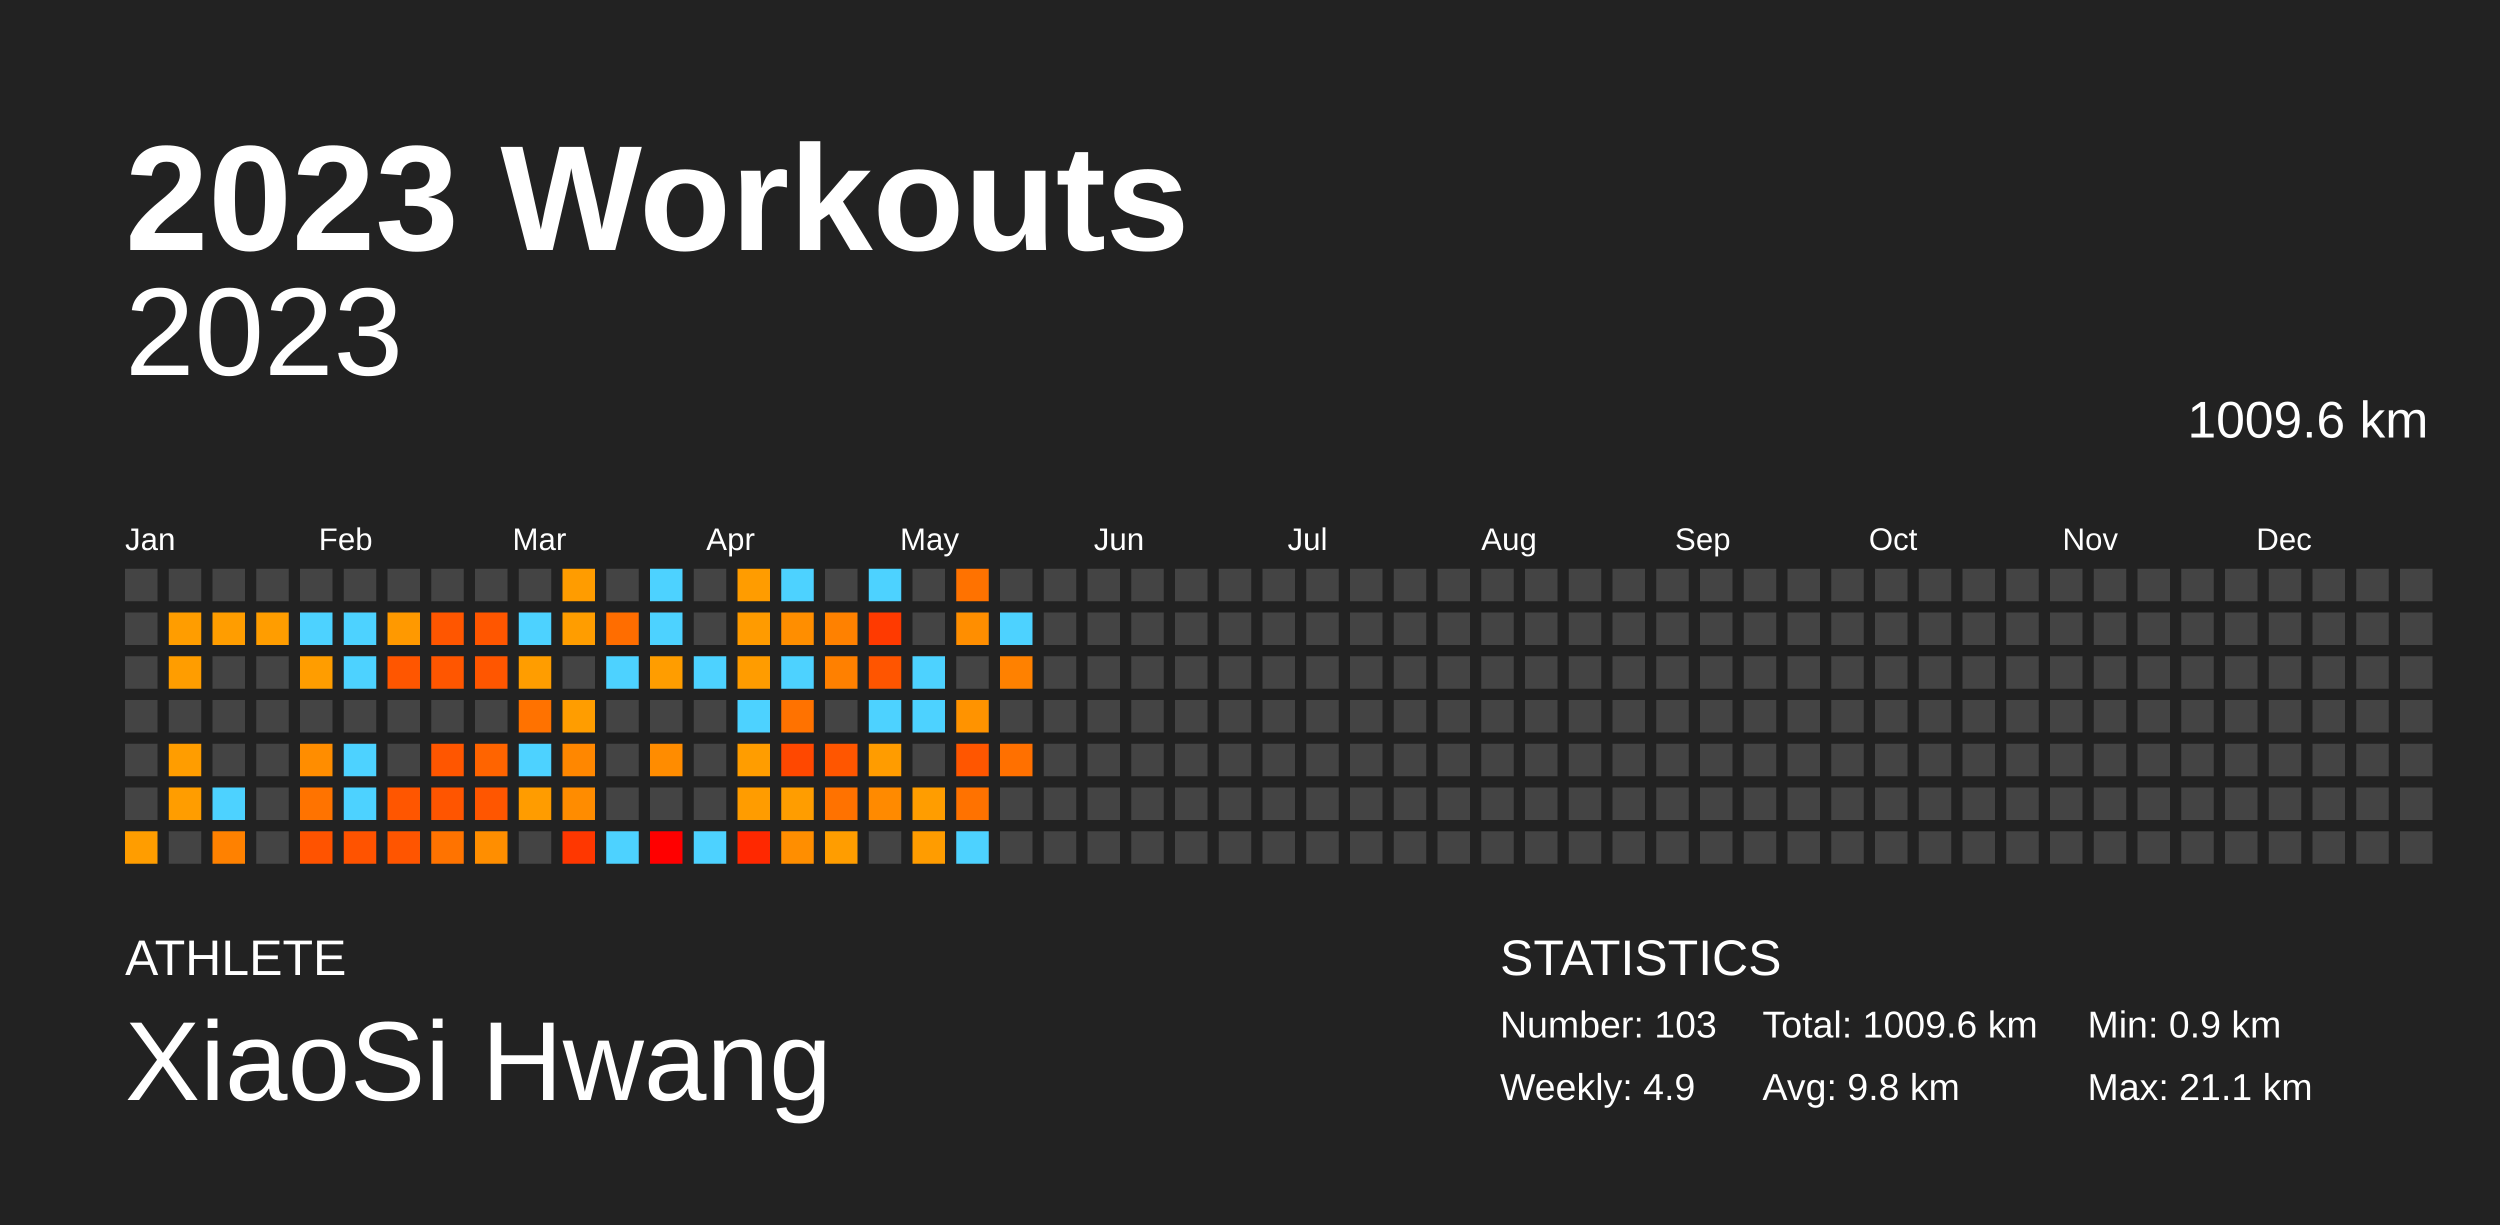
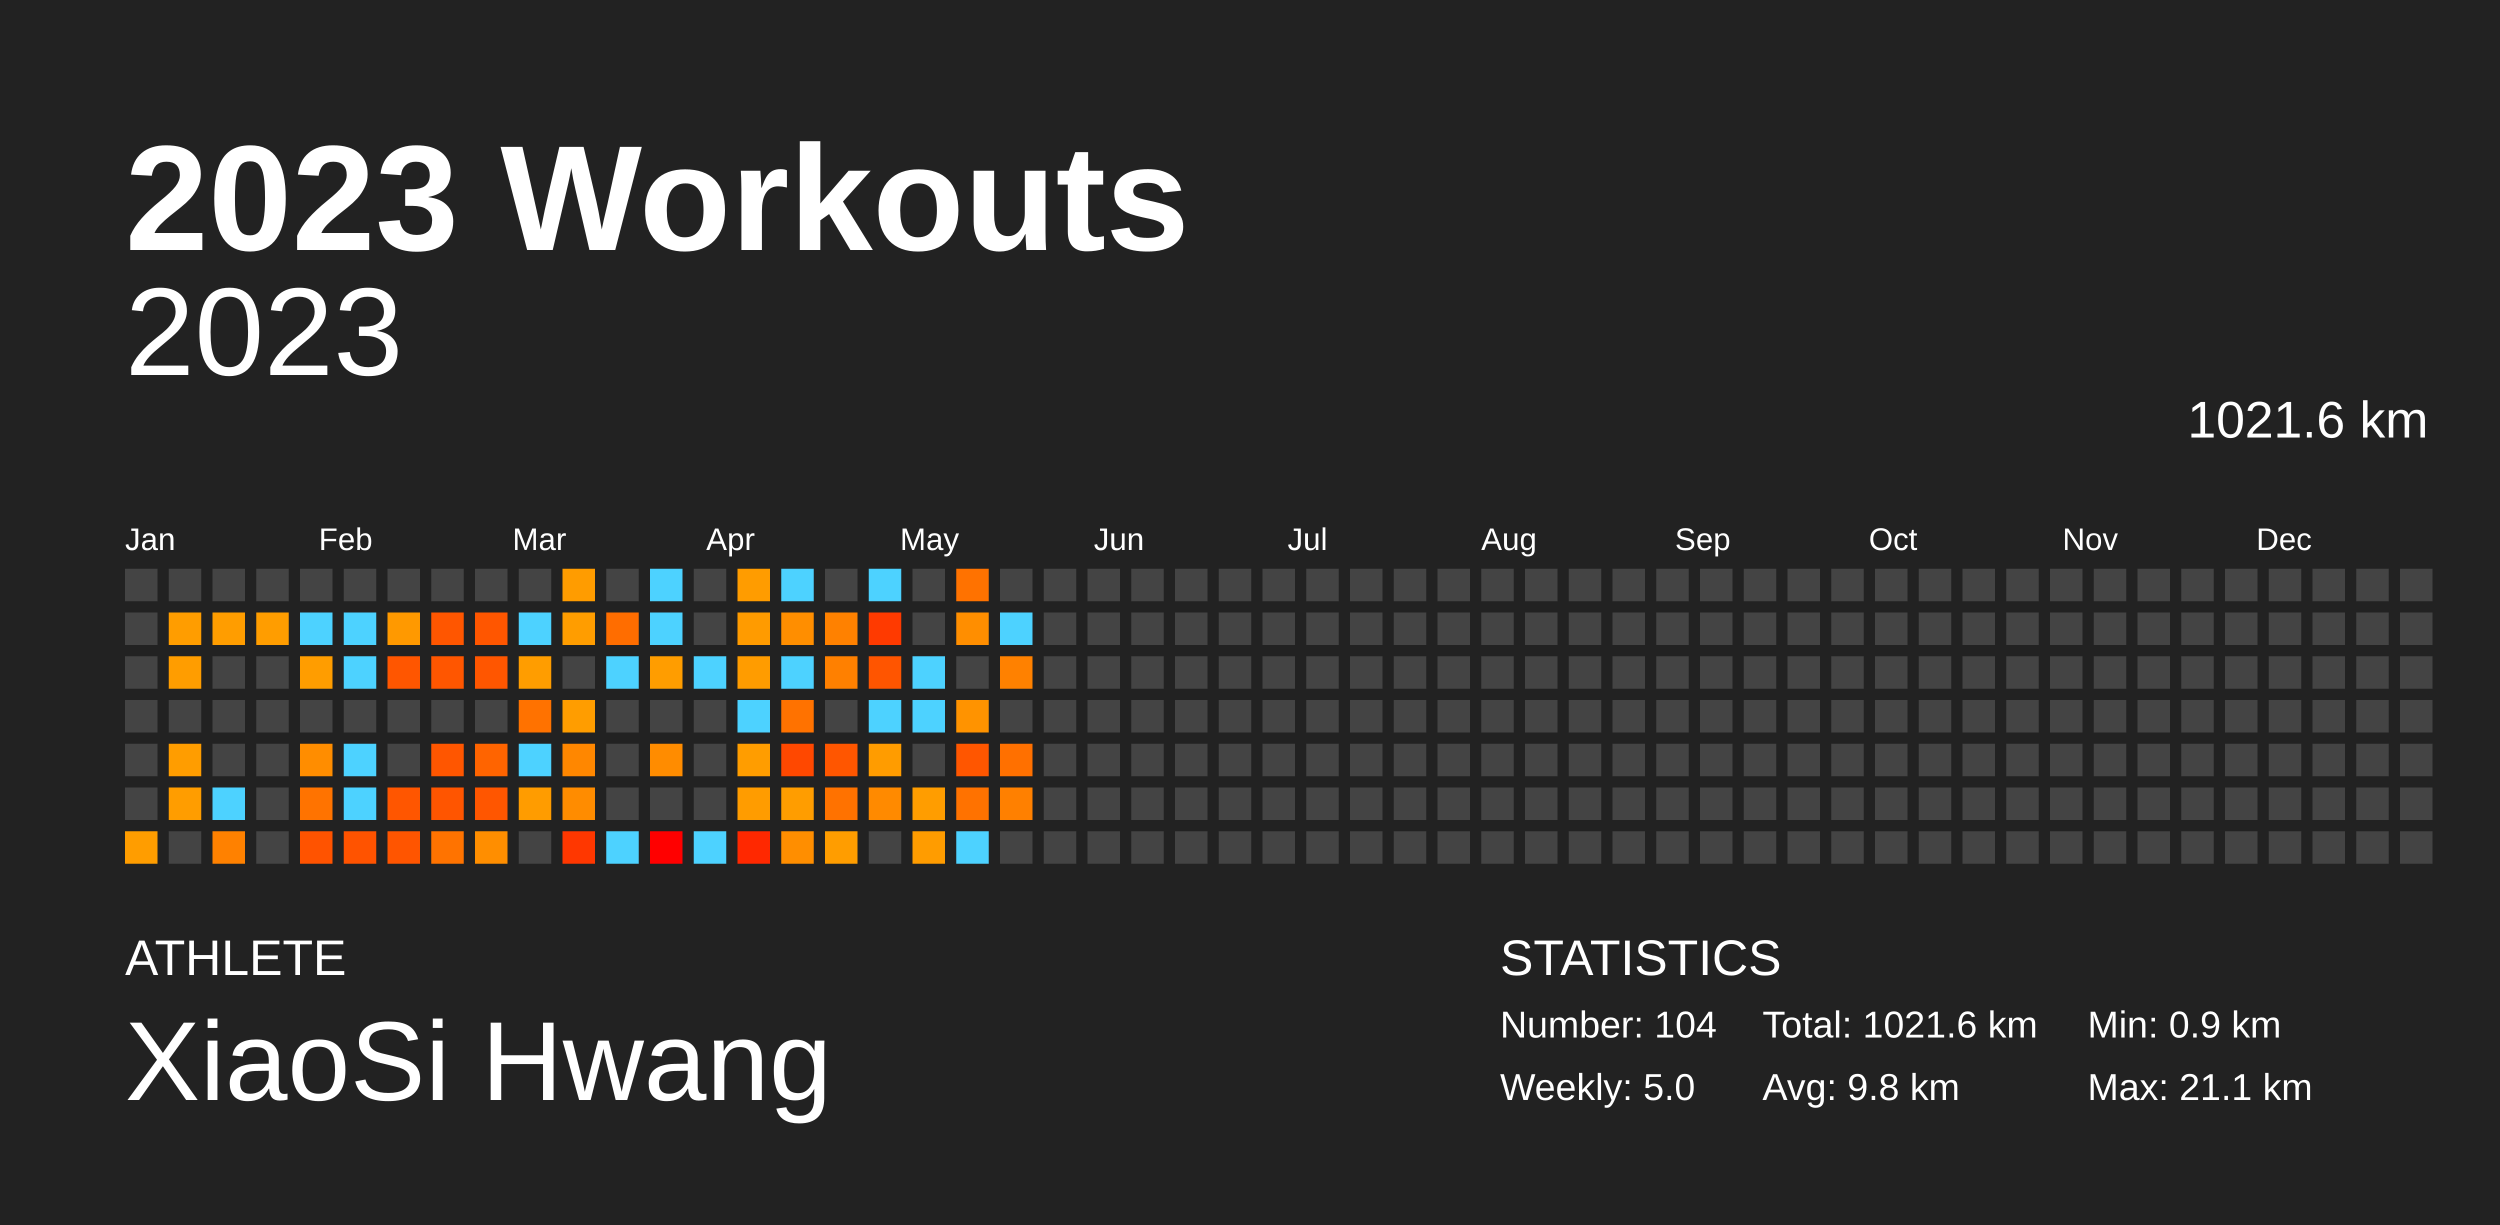
<svg xmlns="http://www.w3.org/2000/svg" baseProfile="full" height="98mm" version="1.1" viewBox="0,0,200,98" width="200mm">
  <defs />
  <rect fill="#222222" height="98" width="200" x="0" y="0" />
  <text fill="#FFFFFF" style="font-size:12px; font-family:Arial; font-weight:bold;" x="10" y="20">2023 Workouts</text>
  <text fill="#FFFFFF" style="font-size:4px; font-family:Arial" x="10" y="78">ATHLETE</text>
  <text fill="#FFFFFF" style="font-size:9px; font-family:Arial" x="10" y="88">XiaoSi Hwang</text>
  <text fill="#FFFFFF" style="font-size:4px; font-family:Arial" x="120" y="78">STATISTICS</text>
-   <text fill="#FFFFFF" style="font-size:3px; font-family:Arial" x="120" y="83">Number: 103</text>
-   <text fill="#FFFFFF" style="font-size:3px; font-family:Arial" x="120" y="88">Weekly: 4.9</text>
-   <text fill="#FFFFFF" style="font-size:3px; font-family:Arial" x="141" y="83">Total: 1009.6 km</text>
+   <text fill="#FFFFFF" style="font-size:3px; font-family:Arial" x="120" y="83">Number: 104</text>
+   <text fill="#FFFFFF" style="font-size:3px; font-family:Arial" x="120" y="88">Weekly: 5.0</text>
+   <text fill="#FFFFFF" style="font-size:3px; font-family:Arial" x="141" y="83">Total: 1021.6 km</text>
  <text fill="#FFFFFF" style="font-size:3px; font-family:Arial" x="141" y="88">Avg: 9.8 km</text>
  <text fill="#FFFFFF" style="font-size:3px; font-family:Arial" x="167" y="83">Min: 0.9 km</text>
  <text fill="#FFFFFF" style="font-size:3px; font-family:Arial" x="167" y="88">Max: 21.1 km</text>
  <text alignment-baseline="hanging" fill="#FFFFFF" style="font-size:10.0px; font-family:Arial;" x="10" y="30">2023</text>
-   <text alignment-baseline="hanging" fill="#FFFFFF" style="font-size:4.125px; font-family:Arial;" x="175" y="35">1009.6 km</text>
+   <text alignment-baseline="hanging" fill="#FFFFFF" style="font-size:4.125px; font-family:Arial;" x="175" y="35">1021.6 km</text>
  <text fill="#FFFFFF" style="font-size:2.5px; font-family:Arial" x="10.0" y="44">Jan</text>
  <text fill="#FFFFFF" style="font-size:2.5px; font-family:Arial" x="25.5" y="44">Feb</text>
  <text fill="#FFFFFF" style="font-size:2.5px; font-family:Arial" x="41.0" y="44">Mar</text>
  <text fill="#FFFFFF" style="font-size:2.5px; font-family:Arial" x="56.5" y="44">Apr</text>
  <text fill="#FFFFFF" style="font-size:2.5px; font-family:Arial" x="72.0" y="44">May</text>
  <text fill="#FFFFFF" style="font-size:2.5px; font-family:Arial" x="87.5" y="44">Jun</text>
  <text fill="#FFFFFF" style="font-size:2.5px; font-family:Arial" x="103.0" y="44">Jul</text>
  <text fill="#FFFFFF" style="font-size:2.5px; font-family:Arial" x="118.5" y="44">Aug</text>
  <text fill="#FFFFFF" style="font-size:2.5px; font-family:Arial" x="134.0" y="44">Sep</text>
  <text fill="#FFFFFF" style="font-size:2.5px; font-family:Arial" x="149.5" y="44">Oct</text>
  <text fill="#FFFFFF" style="font-size:2.5px; font-family:Arial" x="165.0" y="44">Nov</text>
  <text fill="#FFFFFF" style="font-size:2.5px; font-family:Arial" x="180.5" y="44">Dec</text>
  <rect fill="#444444" height="2.6" width="2.6" x="10.0" y="45.5" />
  <rect fill="#444444" height="2.6" width="2.6" x="10.0" y="49.0" />
  <rect fill="#444444" height="2.6" width="2.6" x="10.0" y="52.5" />
  <rect fill="#444444" height="2.6" width="2.6" x="10.0" y="56.0" />
  <rect fill="#444444" height="2.6" width="2.6" x="10.0" y="59.5" />
  <rect fill="#444444" height="2.6" width="2.6" x="10.0" y="63.0" />
  <rect fill="#ff9d00" height="2.6" width="2.6" x="10.0" y="66.5" />
  <rect fill="#444444" height="2.6" width="2.6" x="13.5" y="45.5" />
  <rect fill="#ff9d00" height="2.6" width="2.6" x="13.5" y="49.0" />
  <rect fill="#ff9d00" height="2.6" width="2.6" x="13.5" y="52.5" />
  <rect fill="#444444" height="2.6" width="2.6" x="13.5" y="56.0" />
  <rect fill="#ff9d00" height="2.6" width="2.6" x="13.5" y="59.5" />
  <rect fill="#ff9d00" height="2.6" width="2.6" x="13.5" y="63.0" />
  <rect fill="#444444" height="2.6" width="2.6" x="13.5" y="66.5" />
  <rect fill="#444444" height="2.6" width="2.6" x="17.0" y="45.5" />
  <rect fill="#ff9d00" height="2.6" width="2.6" x="17.0" y="49.0" />
  <rect fill="#444444" height="2.6" width="2.6" x="17.0" y="52.5" />
  <rect fill="#444444" height="2.6" width="2.6" x="17.0" y="56.0" />
  <rect fill="#444444" height="2.6" width="2.6" x="17.0" y="59.5" />
  <rect fill="#4dd2ff" height="2.6" width="2.6" x="17.0" y="63.0" />
  <rect fill="#ff8100" height="2.6" width="2.6" x="17.0" y="66.5" />
  <rect fill="#444444" height="2.6" width="2.6" x="20.5" y="45.5" />
  <rect fill="#ff9d00" height="2.6" width="2.6" x="20.5" y="49.0" />
  <rect fill="#444444" height="2.6" width="2.6" x="20.5" y="52.5" />
  <rect fill="#444444" height="2.6" width="2.6" x="20.5" y="56.0" />
  <rect fill="#444444" height="2.6" width="2.6" x="20.5" y="59.5" />
  <rect fill="#444444" height="2.6" width="2.6" x="20.5" y="63.0" />
  <rect fill="#444444" height="2.6" width="2.6" x="20.5" y="66.5" />
  <rect fill="#444444" height="2.6" width="2.6" x="24.0" y="45.5" />
  <rect fill="#4dd2ff" height="2.6" width="2.6" x="24.0" y="49.0" />
  <rect fill="#ff9d00" height="2.6" width="2.6" x="24.0" y="52.5" />
  <rect fill="#444444" height="2.6" width="2.6" x="24.0" y="56.0" />
  <rect fill="#ff8d00" height="2.6" width="2.6" x="24.0" y="59.5" />
  <rect fill="#ff7300" height="2.6" width="2.6" x="24.0" y="63.0" />
  <rect fill="#ff5300" height="2.6" width="2.6" x="24.0" y="66.5" />
  <rect fill="#444444" height="2.6" width="2.6" x="27.5" y="45.5" />
  <rect fill="#4dd2ff" height="2.6" width="2.6" x="27.5" y="49.0" />
  <rect fill="#4dd2ff" height="2.6" width="2.6" x="27.5" y="52.5" />
  <rect fill="#444444" height="2.6" width="2.6" x="27.5" y="56.0" />
  <rect fill="#4dd2ff" height="2.6" width="2.6" x="27.5" y="59.5" />
  <rect fill="#4dd2ff" height="2.6" width="2.6" x="27.5" y="63.0" />
  <rect fill="#ff5300" height="2.6" width="2.6" x="27.5" y="66.5" />
  <rect fill="#444444" height="2.6" width="2.6" x="31.0" y="45.5" />
  <rect fill="#ff9900" height="2.6" width="2.6" x="31.0" y="49.0" />
  <rect fill="#ff5600" height="2.6" width="2.6" x="31.0" y="52.5" />
  <rect fill="#444444" height="2.6" width="2.6" x="31.0" y="56.0" />
  <rect fill="#444444" height="2.6" width="2.6" x="31.0" y="59.5" />
  <rect fill="#ff5600" height="2.6" width="2.6" x="31.0" y="63.0" />
  <rect fill="#ff5500" height="2.6" width="2.6" x="31.0" y="66.5" />
  <rect fill="#444444" height="2.6" width="2.6" x="34.5" y="45.5" />
  <rect fill="#ff5600" height="2.6" width="2.6" x="34.5" y="49.0" />
  <rect fill="#ff5600" height="2.6" width="2.6" x="34.5" y="52.5" />
  <rect fill="#444444" height="2.6" width="2.6" x="34.5" y="56.0" />
  <rect fill="#ff5600" height="2.6" width="2.6" x="34.5" y="59.5" />
  <rect fill="#ff5500" height="2.6" width="2.6" x="34.5" y="63.0" />
  <rect fill="#ff7300" height="2.6" width="2.6" x="34.5" y="66.5" />
  <rect fill="#444444" height="2.6" width="2.6" x="38.0" y="45.5" />
  <rect fill="#ff5600" height="2.6" width="2.6" x="38.0" y="49.0" />
  <rect fill="#ff5600" height="2.6" width="2.6" x="38.0" y="52.5" />
  <rect fill="#444444" height="2.6" width="2.6" x="38.0" y="56.0" />
  <rect fill="#ff6400" height="2.6" width="2.6" x="38.0" y="59.5" />
  <rect fill="#ff5600" height="2.6" width="2.6" x="38.0" y="63.0" />
  <rect fill="#ff8e00" height="2.6" width="2.6" x="38.0" y="66.5" />
  <rect fill="#444444" height="2.6" width="2.6" x="41.5" y="45.5" />
  <rect fill="#4dd2ff" height="2.6" width="2.6" x="41.5" y="49.0" />
  <rect fill="#ff9d00" height="2.6" width="2.6" x="41.5" y="52.5" />
  <rect fill="#ff7200" height="2.6" width="2.6" x="41.5" y="56.0" />
  <rect fill="#4dd2ff" height="2.6" width="2.6" x="41.5" y="59.5" />
  <rect fill="#ff9c00" height="2.6" width="2.6" x="41.5" y="63.0" />
  <rect fill="#444444" height="2.6" width="2.6" x="41.5" y="66.5" />
  <rect fill="#ff9c00" height="2.6" width="2.6" x="45.0" y="45.5" />
  <rect fill="#ff9d00" height="2.6" width="2.6" x="45.0" y="49.0" />
  <rect fill="#444444" height="2.6" width="2.6" x="45.0" y="52.5" />
  <rect fill="#ff9d00" height="2.6" width="2.6" x="45.0" y="56.0" />
  <rect fill="#ff8700" height="2.6" width="2.6" x="45.0" y="59.5" />
  <rect fill="#ff8c00" height="2.6" width="2.6" x="45.0" y="63.0" />
  <rect fill="#ff3700" height="2.6" width="2.6" x="45.0" y="66.5" />
  <rect fill="#444444" height="2.6" width="2.6" x="48.5" y="45.5" />
  <rect fill="#ff6d00" height="2.6" width="2.6" x="48.5" y="49.0" />
  <rect fill="#4dd2ff" height="2.6" width="2.6" x="48.5" y="52.5" />
  <rect fill="#444444" height="2.6" width="2.6" x="48.5" y="56.0" />
  <rect fill="#444444" height="2.6" width="2.6" x="48.5" y="59.5" />
  <rect fill="#444444" height="2.6" width="2.6" x="48.5" y="63.0" />
  <rect fill="#4dd2ff" height="2.6" width="2.6" x="48.5" y="66.5" />
  <rect fill="#4dd2ff" height="2.6" width="2.6" x="52.0" y="45.5" />
  <rect fill="#4dd2ff" height="2.6" width="2.6" x="52.0" y="49.0" />
  <rect fill="#ff9d00" height="2.6" width="2.6" x="52.0" y="52.5" />
  <rect fill="#444444" height="2.6" width="2.6" x="52.0" y="56.0" />
  <rect fill="#ff8c00" height="2.6" width="2.6" x="52.0" y="59.5" />
  <rect fill="#444444" height="2.6" width="2.6" x="52.0" y="63.0" />
  <rect fill="red" height="2.6" width="2.6" x="52.0" y="66.5" />
  <rect fill="#444444" height="2.6" width="2.6" x="55.5" y="45.5" />
  <rect fill="#444444" height="2.6" width="2.6" x="55.5" y="49.0" />
  <rect fill="#4dd2ff" height="2.6" width="2.6" x="55.5" y="52.5" />
  <rect fill="#444444" height="2.6" width="2.6" x="55.5" y="56.0" />
  <rect fill="#444444" height="2.6" width="2.6" x="55.5" y="59.5" />
  <rect fill="#444444" height="2.6" width="2.6" x="55.5" y="63.0" />
  <rect fill="#4dd2ff" height="2.6" width="2.6" x="55.5" y="66.5" />
  <rect fill="#ff9c00" height="2.6" width="2.6" x="59.0" y="45.5" />
  <rect fill="#ff9b00" height="2.6" width="2.6" x="59.0" y="49.0" />
  <rect fill="#ff9c00" height="2.6" width="2.6" x="59.0" y="52.5" />
  <rect fill="#4dd2ff" height="2.6" width="2.6" x="59.0" y="56.0" />
  <rect fill="#ff9d00" height="2.6" width="2.6" x="59.0" y="59.5" />
  <rect fill="#ff9c00" height="2.6" width="2.6" x="59.0" y="63.0" />
  <rect fill="#ff2800" height="2.6" width="2.6" x="59.0" y="66.5" />
  <rect fill="#4dd2ff" height="2.6" width="2.6" x="62.5" y="45.5" />
  <rect fill="#ff8e00" height="2.6" width="2.6" x="62.5" y="49.0" />
  <rect fill="#4dd2ff" height="2.6" width="2.6" x="62.5" y="52.5" />
  <rect fill="#ff7200" height="2.6" width="2.6" x="62.5" y="56.0" />
  <rect fill="#ff4800" height="2.6" width="2.6" x="62.5" y="59.5" />
  <rect fill="#ff9d00" height="2.6" width="2.6" x="62.5" y="63.0" />
  <rect fill="#ff8e00" height="2.6" width="2.6" x="62.5" y="66.5" />
  <rect fill="#444444" height="2.6" width="2.6" x="66.0" y="45.5" />
  <rect fill="#ff8100" height="2.6" width="2.6" x="66.0" y="49.0" />
  <rect fill="#ff8000" height="2.6" width="2.6" x="66.0" y="52.5" />
  <rect fill="#444444" height="2.6" width="2.6" x="66.0" y="56.0" />
  <rect fill="#ff5600" height="2.6" width="2.6" x="66.0" y="59.5" />
  <rect fill="#ff7200" height="2.6" width="2.6" x="66.0" y="63.0" />
  <rect fill="#ff9d00" height="2.6" width="2.6" x="66.0" y="66.5" />
  <rect fill="#4dd2ff" height="2.6" width="2.6" x="69.5" y="45.5" />
  <rect fill="#ff3a00" height="2.6" width="2.6" x="69.5" y="49.0" />
  <rect fill="#ff5500" height="2.6" width="2.6" x="69.5" y="52.5" />
  <rect fill="#4dd2ff" height="2.6" width="2.6" x="69.5" y="56.0" />
  <rect fill="#ff9c00" height="2.6" width="2.6" x="69.5" y="59.5" />
  <rect fill="#ff8a00" height="2.6" width="2.6" x="69.5" y="63.0" />
  <rect fill="#444444" height="2.6" width="2.6" x="69.5" y="66.5" />
  <rect fill="#444444" height="2.6" width="2.6" x="73.0" y="45.5" />
  <rect fill="#444444" height="2.6" width="2.6" x="73.0" y="49.0" />
  <rect fill="#4dd2ff" height="2.6" width="2.6" x="73.0" y="52.5" />
  <rect fill="#4dd2ff" height="2.6" width="2.6" x="73.0" y="56.0" />
  <rect fill="#444444" height="2.6" width="2.6" x="73.0" y="59.5" />
  <rect fill="#ff9d00" height="2.6" width="2.6" x="73.0" y="63.0" />
  <rect fill="#ff9c00" height="2.6" width="2.6" x="73.0" y="66.5" />
  <rect fill="#ff7200" height="2.6" width="2.6" x="76.5" y="45.5" />
  <rect fill="#ff8e00" height="2.6" width="2.6" x="76.5" y="49.0" />
  <rect fill="#444444" height="2.6" width="2.6" x="76.5" y="52.5" />
  <rect fill="#ff9300" height="2.6" width="2.6" x="76.5" y="56.0" />
  <rect fill="#ff5600" height="2.6" width="2.6" x="76.5" y="59.5" />
  <rect fill="#ff7200" height="2.6" width="2.6" x="76.5" y="63.0" />
  <rect fill="#4dd2ff" height="2.6" width="2.6" x="76.5" y="66.5" />
  <rect fill="#444444" height="2.6" width="2.6" x="80.0" y="45.5" />
  <rect fill="#4dd2ff" height="2.6" width="2.6" x="80.0" y="49.0" />
  <rect fill="#ff8100" height="2.6" width="2.6" x="80.0" y="52.5" />
  <rect fill="#444444" height="2.6" width="2.6" x="80.0" y="56.0" />
  <rect fill="#ff7000" height="2.6" width="2.6" x="80.0" y="59.5" />
-   <rect fill="#444444" height="2.6" width="2.6" x="80.0" y="63.0" />
+   <rect fill="#ff8000" height="2.6" width="2.6" x="80.0" y="63.0" />
  <rect fill="#444444" height="2.6" width="2.6" x="80.0" y="66.5" />
  <rect fill="#444444" height="2.6" width="2.6" x="83.5" y="45.5" />
  <rect fill="#444444" height="2.6" width="2.6" x="83.5" y="49.0" />
  <rect fill="#444444" height="2.6" width="2.6" x="83.5" y="52.5" />
  <rect fill="#444444" height="2.6" width="2.6" x="83.5" y="56.0" />
  <rect fill="#444444" height="2.6" width="2.6" x="83.5" y="59.5" />
  <rect fill="#444444" height="2.6" width="2.6" x="83.5" y="63.0" />
  <rect fill="#444444" height="2.6" width="2.6" x="83.5" y="66.5" />
  <rect fill="#444444" height="2.6" width="2.6" x="87.0" y="45.5" />
  <rect fill="#444444" height="2.6" width="2.6" x="87.0" y="49.0" />
  <rect fill="#444444" height="2.6" width="2.6" x="87.0" y="52.5" />
  <rect fill="#444444" height="2.6" width="2.6" x="87.0" y="56.0" />
  <rect fill="#444444" height="2.6" width="2.6" x="87.0" y="59.5" />
  <rect fill="#444444" height="2.6" width="2.6" x="87.0" y="63.0" />
  <rect fill="#444444" height="2.6" width="2.6" x="87.0" y="66.5" />
  <rect fill="#444444" height="2.6" width="2.6" x="90.5" y="45.5" />
  <rect fill="#444444" height="2.6" width="2.6" x="90.5" y="49.0" />
  <rect fill="#444444" height="2.6" width="2.6" x="90.5" y="52.5" />
  <rect fill="#444444" height="2.6" width="2.6" x="90.5" y="56.0" />
  <rect fill="#444444" height="2.6" width="2.6" x="90.5" y="59.5" />
  <rect fill="#444444" height="2.6" width="2.6" x="90.5" y="63.0" />
  <rect fill="#444444" height="2.6" width="2.6" x="90.5" y="66.5" />
  <rect fill="#444444" height="2.6" width="2.6" x="94.0" y="45.5" />
  <rect fill="#444444" height="2.6" width="2.6" x="94.0" y="49.0" />
  <rect fill="#444444" height="2.6" width="2.6" x="94.0" y="52.5" />
  <rect fill="#444444" height="2.6" width="2.6" x="94.0" y="56.0" />
  <rect fill="#444444" height="2.6" width="2.6" x="94.0" y="59.5" />
  <rect fill="#444444" height="2.6" width="2.6" x="94.0" y="63.0" />
  <rect fill="#444444" height="2.6" width="2.6" x="94.0" y="66.5" />
  <rect fill="#444444" height="2.6" width="2.6" x="97.5" y="45.5" />
  <rect fill="#444444" height="2.6" width="2.6" x="97.5" y="49.0" />
  <rect fill="#444444" height="2.6" width="2.6" x="97.5" y="52.5" />
  <rect fill="#444444" height="2.6" width="2.6" x="97.5" y="56.0" />
  <rect fill="#444444" height="2.6" width="2.6" x="97.5" y="59.5" />
  <rect fill="#444444" height="2.6" width="2.6" x="97.5" y="63.0" />
  <rect fill="#444444" height="2.6" width="2.6" x="97.5" y="66.5" />
  <rect fill="#444444" height="2.6" width="2.6" x="101.0" y="45.5" />
  <rect fill="#444444" height="2.6" width="2.6" x="101.0" y="49.0" />
  <rect fill="#444444" height="2.6" width="2.6" x="101.0" y="52.5" />
  <rect fill="#444444" height="2.6" width="2.6" x="101.0" y="56.0" />
  <rect fill="#444444" height="2.6" width="2.6" x="101.0" y="59.5" />
  <rect fill="#444444" height="2.6" width="2.6" x="101.0" y="63.0" />
  <rect fill="#444444" height="2.6" width="2.6" x="101.0" y="66.5" />
  <rect fill="#444444" height="2.6" width="2.6" x="104.5" y="45.5" />
  <rect fill="#444444" height="2.6" width="2.6" x="104.5" y="49.0" />
  <rect fill="#444444" height="2.6" width="2.6" x="104.5" y="52.5" />
  <rect fill="#444444" height="2.6" width="2.6" x="104.5" y="56.0" />
  <rect fill="#444444" height="2.6" width="2.6" x="104.5" y="59.5" />
  <rect fill="#444444" height="2.6" width="2.6" x="104.5" y="63.0" />
  <rect fill="#444444" height="2.6" width="2.6" x="104.5" y="66.5" />
  <rect fill="#444444" height="2.6" width="2.6" x="108.0" y="45.5" />
  <rect fill="#444444" height="2.6" width="2.6" x="108.0" y="49.0" />
  <rect fill="#444444" height="2.6" width="2.6" x="108.0" y="52.5" />
  <rect fill="#444444" height="2.6" width="2.6" x="108.0" y="56.0" />
  <rect fill="#444444" height="2.6" width="2.6" x="108.0" y="59.5" />
  <rect fill="#444444" height="2.6" width="2.6" x="108.0" y="63.0" />
  <rect fill="#444444" height="2.6" width="2.6" x="108.0" y="66.5" />
  <rect fill="#444444" height="2.6" width="2.6" x="111.5" y="45.5" />
  <rect fill="#444444" height="2.6" width="2.6" x="111.5" y="49.0" />
  <rect fill="#444444" height="2.6" width="2.6" x="111.5" y="52.5" />
  <rect fill="#444444" height="2.6" width="2.6" x="111.5" y="56.0" />
  <rect fill="#444444" height="2.6" width="2.6" x="111.5" y="59.5" />
  <rect fill="#444444" height="2.6" width="2.6" x="111.5" y="63.0" />
  <rect fill="#444444" height="2.6" width="2.6" x="111.5" y="66.5" />
  <rect fill="#444444" height="2.6" width="2.6" x="115.0" y="45.5" />
  <rect fill="#444444" height="2.6" width="2.6" x="115.0" y="49.0" />
  <rect fill="#444444" height="2.6" width="2.6" x="115.0" y="52.5" />
  <rect fill="#444444" height="2.6" width="2.6" x="115.0" y="56.0" />
  <rect fill="#444444" height="2.6" width="2.6" x="115.0" y="59.5" />
  <rect fill="#444444" height="2.6" width="2.6" x="115.0" y="63.0" />
  <rect fill="#444444" height="2.6" width="2.6" x="115.0" y="66.5" />
  <rect fill="#444444" height="2.6" width="2.6" x="118.5" y="45.5" />
  <rect fill="#444444" height="2.6" width="2.6" x="118.5" y="49.0" />
  <rect fill="#444444" height="2.6" width="2.6" x="118.5" y="52.5" />
  <rect fill="#444444" height="2.6" width="2.6" x="118.5" y="56.0" />
  <rect fill="#444444" height="2.6" width="2.6" x="118.5" y="59.5" />
  <rect fill="#444444" height="2.6" width="2.6" x="118.5" y="63.0" />
  <rect fill="#444444" height="2.6" width="2.6" x="118.5" y="66.5" />
  <rect fill="#444444" height="2.6" width="2.6" x="122.0" y="45.5" />
  <rect fill="#444444" height="2.6" width="2.6" x="122.0" y="49.0" />
  <rect fill="#444444" height="2.6" width="2.6" x="122.0" y="52.5" />
  <rect fill="#444444" height="2.6" width="2.6" x="122.0" y="56.0" />
  <rect fill="#444444" height="2.6" width="2.6" x="122.0" y="59.5" />
  <rect fill="#444444" height="2.6" width="2.6" x="122.0" y="63.0" />
  <rect fill="#444444" height="2.6" width="2.6" x="122.0" y="66.5" />
  <rect fill="#444444" height="2.6" width="2.6" x="125.5" y="45.5" />
  <rect fill="#444444" height="2.6" width="2.6" x="125.5" y="49.0" />
  <rect fill="#444444" height="2.6" width="2.6" x="125.5" y="52.5" />
  <rect fill="#444444" height="2.6" width="2.6" x="125.5" y="56.0" />
  <rect fill="#444444" height="2.6" width="2.6" x="125.5" y="59.5" />
  <rect fill="#444444" height="2.6" width="2.6" x="125.5" y="63.0" />
  <rect fill="#444444" height="2.6" width="2.6" x="125.5" y="66.5" />
  <rect fill="#444444" height="2.6" width="2.6" x="129.0" y="45.5" />
  <rect fill="#444444" height="2.6" width="2.6" x="129.0" y="49.0" />
  <rect fill="#444444" height="2.6" width="2.6" x="129.0" y="52.5" />
  <rect fill="#444444" height="2.6" width="2.6" x="129.0" y="56.0" />
  <rect fill="#444444" height="2.6" width="2.6" x="129.0" y="59.5" />
  <rect fill="#444444" height="2.6" width="2.6" x="129.0" y="63.0" />
  <rect fill="#444444" height="2.6" width="2.6" x="129.0" y="66.5" />
  <rect fill="#444444" height="2.6" width="2.6" x="132.5" y="45.5" />
  <rect fill="#444444" height="2.6" width="2.6" x="132.5" y="49.0" />
  <rect fill="#444444" height="2.6" width="2.6" x="132.5" y="52.5" />
  <rect fill="#444444" height="2.6" width="2.6" x="132.5" y="56.0" />
  <rect fill="#444444" height="2.6" width="2.6" x="132.5" y="59.5" />
  <rect fill="#444444" height="2.6" width="2.6" x="132.5" y="63.0" />
  <rect fill="#444444" height="2.6" width="2.6" x="132.5" y="66.5" />
  <rect fill="#444444" height="2.6" width="2.6" x="136.0" y="45.5" />
  <rect fill="#444444" height="2.6" width="2.6" x="136.0" y="49.0" />
  <rect fill="#444444" height="2.6" width="2.6" x="136.0" y="52.5" />
  <rect fill="#444444" height="2.6" width="2.6" x="136.0" y="56.0" />
  <rect fill="#444444" height="2.6" width="2.6" x="136.0" y="59.5" />
  <rect fill="#444444" height="2.6" width="2.6" x="136.0" y="63.0" />
  <rect fill="#444444" height="2.6" width="2.6" x="136.0" y="66.5" />
  <rect fill="#444444" height="2.6" width="2.6" x="139.5" y="45.5" />
  <rect fill="#444444" height="2.6" width="2.6" x="139.5" y="49.0" />
  <rect fill="#444444" height="2.6" width="2.6" x="139.5" y="52.5" />
  <rect fill="#444444" height="2.6" width="2.6" x="139.5" y="56.0" />
  <rect fill="#444444" height="2.6" width="2.6" x="139.5" y="59.5" />
  <rect fill="#444444" height="2.6" width="2.6" x="139.5" y="63.0" />
  <rect fill="#444444" height="2.6" width="2.6" x="139.5" y="66.5" />
  <rect fill="#444444" height="2.6" width="2.6" x="143.0" y="45.5" />
  <rect fill="#444444" height="2.6" width="2.6" x="143.0" y="49.0" />
  <rect fill="#444444" height="2.6" width="2.6" x="143.0" y="52.5" />
  <rect fill="#444444" height="2.6" width="2.6" x="143.0" y="56.0" />
  <rect fill="#444444" height="2.6" width="2.6" x="143.0" y="59.5" />
  <rect fill="#444444" height="2.6" width="2.6" x="143.0" y="63.0" />
  <rect fill="#444444" height="2.6" width="2.6" x="143.0" y="66.5" />
  <rect fill="#444444" height="2.6" width="2.6" x="146.5" y="45.5" />
  <rect fill="#444444" height="2.6" width="2.6" x="146.5" y="49.0" />
  <rect fill="#444444" height="2.6" width="2.6" x="146.5" y="52.5" />
  <rect fill="#444444" height="2.6" width="2.6" x="146.5" y="56.0" />
  <rect fill="#444444" height="2.6" width="2.6" x="146.5" y="59.5" />
  <rect fill="#444444" height="2.6" width="2.6" x="146.5" y="63.0" />
  <rect fill="#444444" height="2.6" width="2.6" x="146.5" y="66.5" />
  <rect fill="#444444" height="2.6" width="2.6" x="150.0" y="45.5" />
  <rect fill="#444444" height="2.6" width="2.6" x="150.0" y="49.0" />
  <rect fill="#444444" height="2.6" width="2.6" x="150.0" y="52.5" />
  <rect fill="#444444" height="2.6" width="2.6" x="150.0" y="56.0" />
  <rect fill="#444444" height="2.6" width="2.6" x="150.0" y="59.5" />
  <rect fill="#444444" height="2.6" width="2.6" x="150.0" y="63.0" />
  <rect fill="#444444" height="2.6" width="2.6" x="150.0" y="66.5" />
  <rect fill="#444444" height="2.6" width="2.6" x="153.5" y="45.5" />
  <rect fill="#444444" height="2.6" width="2.6" x="153.5" y="49.0" />
  <rect fill="#444444" height="2.6" width="2.6" x="153.5" y="52.5" />
  <rect fill="#444444" height="2.6" width="2.6" x="153.5" y="56.0" />
  <rect fill="#444444" height="2.6" width="2.6" x="153.5" y="59.5" />
  <rect fill="#444444" height="2.6" width="2.6" x="153.5" y="63.0" />
  <rect fill="#444444" height="2.6" width="2.6" x="153.5" y="66.5" />
  <rect fill="#444444" height="2.6" width="2.6" x="157.0" y="45.5" />
  <rect fill="#444444" height="2.6" width="2.6" x="157.0" y="49.0" />
  <rect fill="#444444" height="2.6" width="2.6" x="157.0" y="52.5" />
  <rect fill="#444444" height="2.6" width="2.6" x="157.0" y="56.0" />
  <rect fill="#444444" height="2.6" width="2.6" x="157.0" y="59.5" />
  <rect fill="#444444" height="2.6" width="2.6" x="157.0" y="63.0" />
  <rect fill="#444444" height="2.6" width="2.6" x="157.0" y="66.5" />
  <rect fill="#444444" height="2.6" width="2.6" x="160.5" y="45.5" />
  <rect fill="#444444" height="2.6" width="2.6" x="160.5" y="49.0" />
  <rect fill="#444444" height="2.6" width="2.6" x="160.5" y="52.5" />
  <rect fill="#444444" height="2.6" width="2.6" x="160.5" y="56.0" />
  <rect fill="#444444" height="2.6" width="2.6" x="160.5" y="59.5" />
  <rect fill="#444444" height="2.6" width="2.6" x="160.5" y="63.0" />
  <rect fill="#444444" height="2.6" width="2.6" x="160.5" y="66.5" />
  <rect fill="#444444" height="2.6" width="2.6" x="164.0" y="45.5" />
  <rect fill="#444444" height="2.6" width="2.6" x="164.0" y="49.0" />
  <rect fill="#444444" height="2.6" width="2.6" x="164.0" y="52.5" />
  <rect fill="#444444" height="2.6" width="2.6" x="164.0" y="56.0" />
  <rect fill="#444444" height="2.6" width="2.6" x="164.0" y="59.5" />
  <rect fill="#444444" height="2.6" width="2.6" x="164.0" y="63.0" />
  <rect fill="#444444" height="2.6" width="2.6" x="164.0" y="66.5" />
  <rect fill="#444444" height="2.6" width="2.6" x="167.5" y="45.5" />
  <rect fill="#444444" height="2.6" width="2.6" x="167.5" y="49.0" />
  <rect fill="#444444" height="2.6" width="2.6" x="167.5" y="52.5" />
  <rect fill="#444444" height="2.6" width="2.6" x="167.5" y="56.0" />
  <rect fill="#444444" height="2.6" width="2.6" x="167.5" y="59.5" />
  <rect fill="#444444" height="2.6" width="2.6" x="167.5" y="63.0" />
  <rect fill="#444444" height="2.6" width="2.6" x="167.5" y="66.5" />
  <rect fill="#444444" height="2.6" width="2.6" x="171.0" y="45.5" />
  <rect fill="#444444" height="2.6" width="2.6" x="171.0" y="49.0" />
  <rect fill="#444444" height="2.6" width="2.6" x="171.0" y="52.5" />
  <rect fill="#444444" height="2.6" width="2.6" x="171.0" y="56.0" />
  <rect fill="#444444" height="2.6" width="2.6" x="171.0" y="59.5" />
  <rect fill="#444444" height="2.6" width="2.6" x="171.0" y="63.0" />
  <rect fill="#444444" height="2.6" width="2.6" x="171.0" y="66.5" />
  <rect fill="#444444" height="2.6" width="2.6" x="174.5" y="45.5" />
  <rect fill="#444444" height="2.6" width="2.6" x="174.5" y="49.0" />
  <rect fill="#444444" height="2.6" width="2.6" x="174.5" y="52.5" />
  <rect fill="#444444" height="2.6" width="2.6" x="174.5" y="56.0" />
  <rect fill="#444444" height="2.6" width="2.6" x="174.5" y="59.5" />
  <rect fill="#444444" height="2.6" width="2.6" x="174.5" y="63.0" />
  <rect fill="#444444" height="2.6" width="2.6" x="174.5" y="66.5" />
  <rect fill="#444444" height="2.6" width="2.6" x="178.0" y="45.5" />
  <rect fill="#444444" height="2.6" width="2.6" x="178.0" y="49.0" />
  <rect fill="#444444" height="2.6" width="2.6" x="178.0" y="52.5" />
  <rect fill="#444444" height="2.6" width="2.6" x="178.0" y="56.0" />
  <rect fill="#444444" height="2.6" width="2.6" x="178.0" y="59.5" />
  <rect fill="#444444" height="2.6" width="2.6" x="178.0" y="63.0" />
  <rect fill="#444444" height="2.6" width="2.6" x="178.0" y="66.5" />
  <rect fill="#444444" height="2.6" width="2.6" x="181.5" y="45.5" />
  <rect fill="#444444" height="2.6" width="2.6" x="181.5" y="49.0" />
  <rect fill="#444444" height="2.6" width="2.6" x="181.5" y="52.5" />
  <rect fill="#444444" height="2.6" width="2.6" x="181.5" y="56.0" />
  <rect fill="#444444" height="2.6" width="2.6" x="181.5" y="59.5" />
  <rect fill="#444444" height="2.6" width="2.6" x="181.5" y="63.0" />
  <rect fill="#444444" height="2.6" width="2.6" x="181.5" y="66.5" />
  <rect fill="#444444" height="2.6" width="2.6" x="185.0" y="45.5" />
  <rect fill="#444444" height="2.6" width="2.6" x="185.0" y="49.0" />
  <rect fill="#444444" height="2.6" width="2.6" x="185.0" y="52.5" />
  <rect fill="#444444" height="2.6" width="2.6" x="185.0" y="56.0" />
  <rect fill="#444444" height="2.6" width="2.6" x="185.0" y="59.5" />
  <rect fill="#444444" height="2.6" width="2.6" x="185.0" y="63.0" />
  <rect fill="#444444" height="2.6" width="2.6" x="185.0" y="66.5" />
  <rect fill="#444444" height="2.6" width="2.6" x="188.5" y="45.5" />
  <rect fill="#444444" height="2.6" width="2.6" x="188.5" y="49.0" />
  <rect fill="#444444" height="2.6" width="2.6" x="188.5" y="52.5" />
  <rect fill="#444444" height="2.6" width="2.6" x="188.5" y="56.0" />
  <rect fill="#444444" height="2.6" width="2.6" x="188.5" y="59.5" />
  <rect fill="#444444" height="2.6" width="2.6" x="188.5" y="63.0" />
  <rect fill="#444444" height="2.6" width="2.6" x="188.5" y="66.5" />
  <rect fill="#444444" height="2.6" width="2.6" x="192.0" y="45.5" />
  <rect fill="#444444" height="2.6" width="2.6" x="192.0" y="49.0" />
  <rect fill="#444444" height="2.6" width="2.6" x="192.0" y="52.5" />
  <rect fill="#444444" height="2.6" width="2.6" x="192.0" y="56.0" />
  <rect fill="#444444" height="2.6" width="2.6" x="192.0" y="59.5" />
  <rect fill="#444444" height="2.6" width="2.6" x="192.0" y="63.0" />
  <rect fill="#444444" height="2.6" width="2.6" x="192.0" y="66.5" />
</svg>
